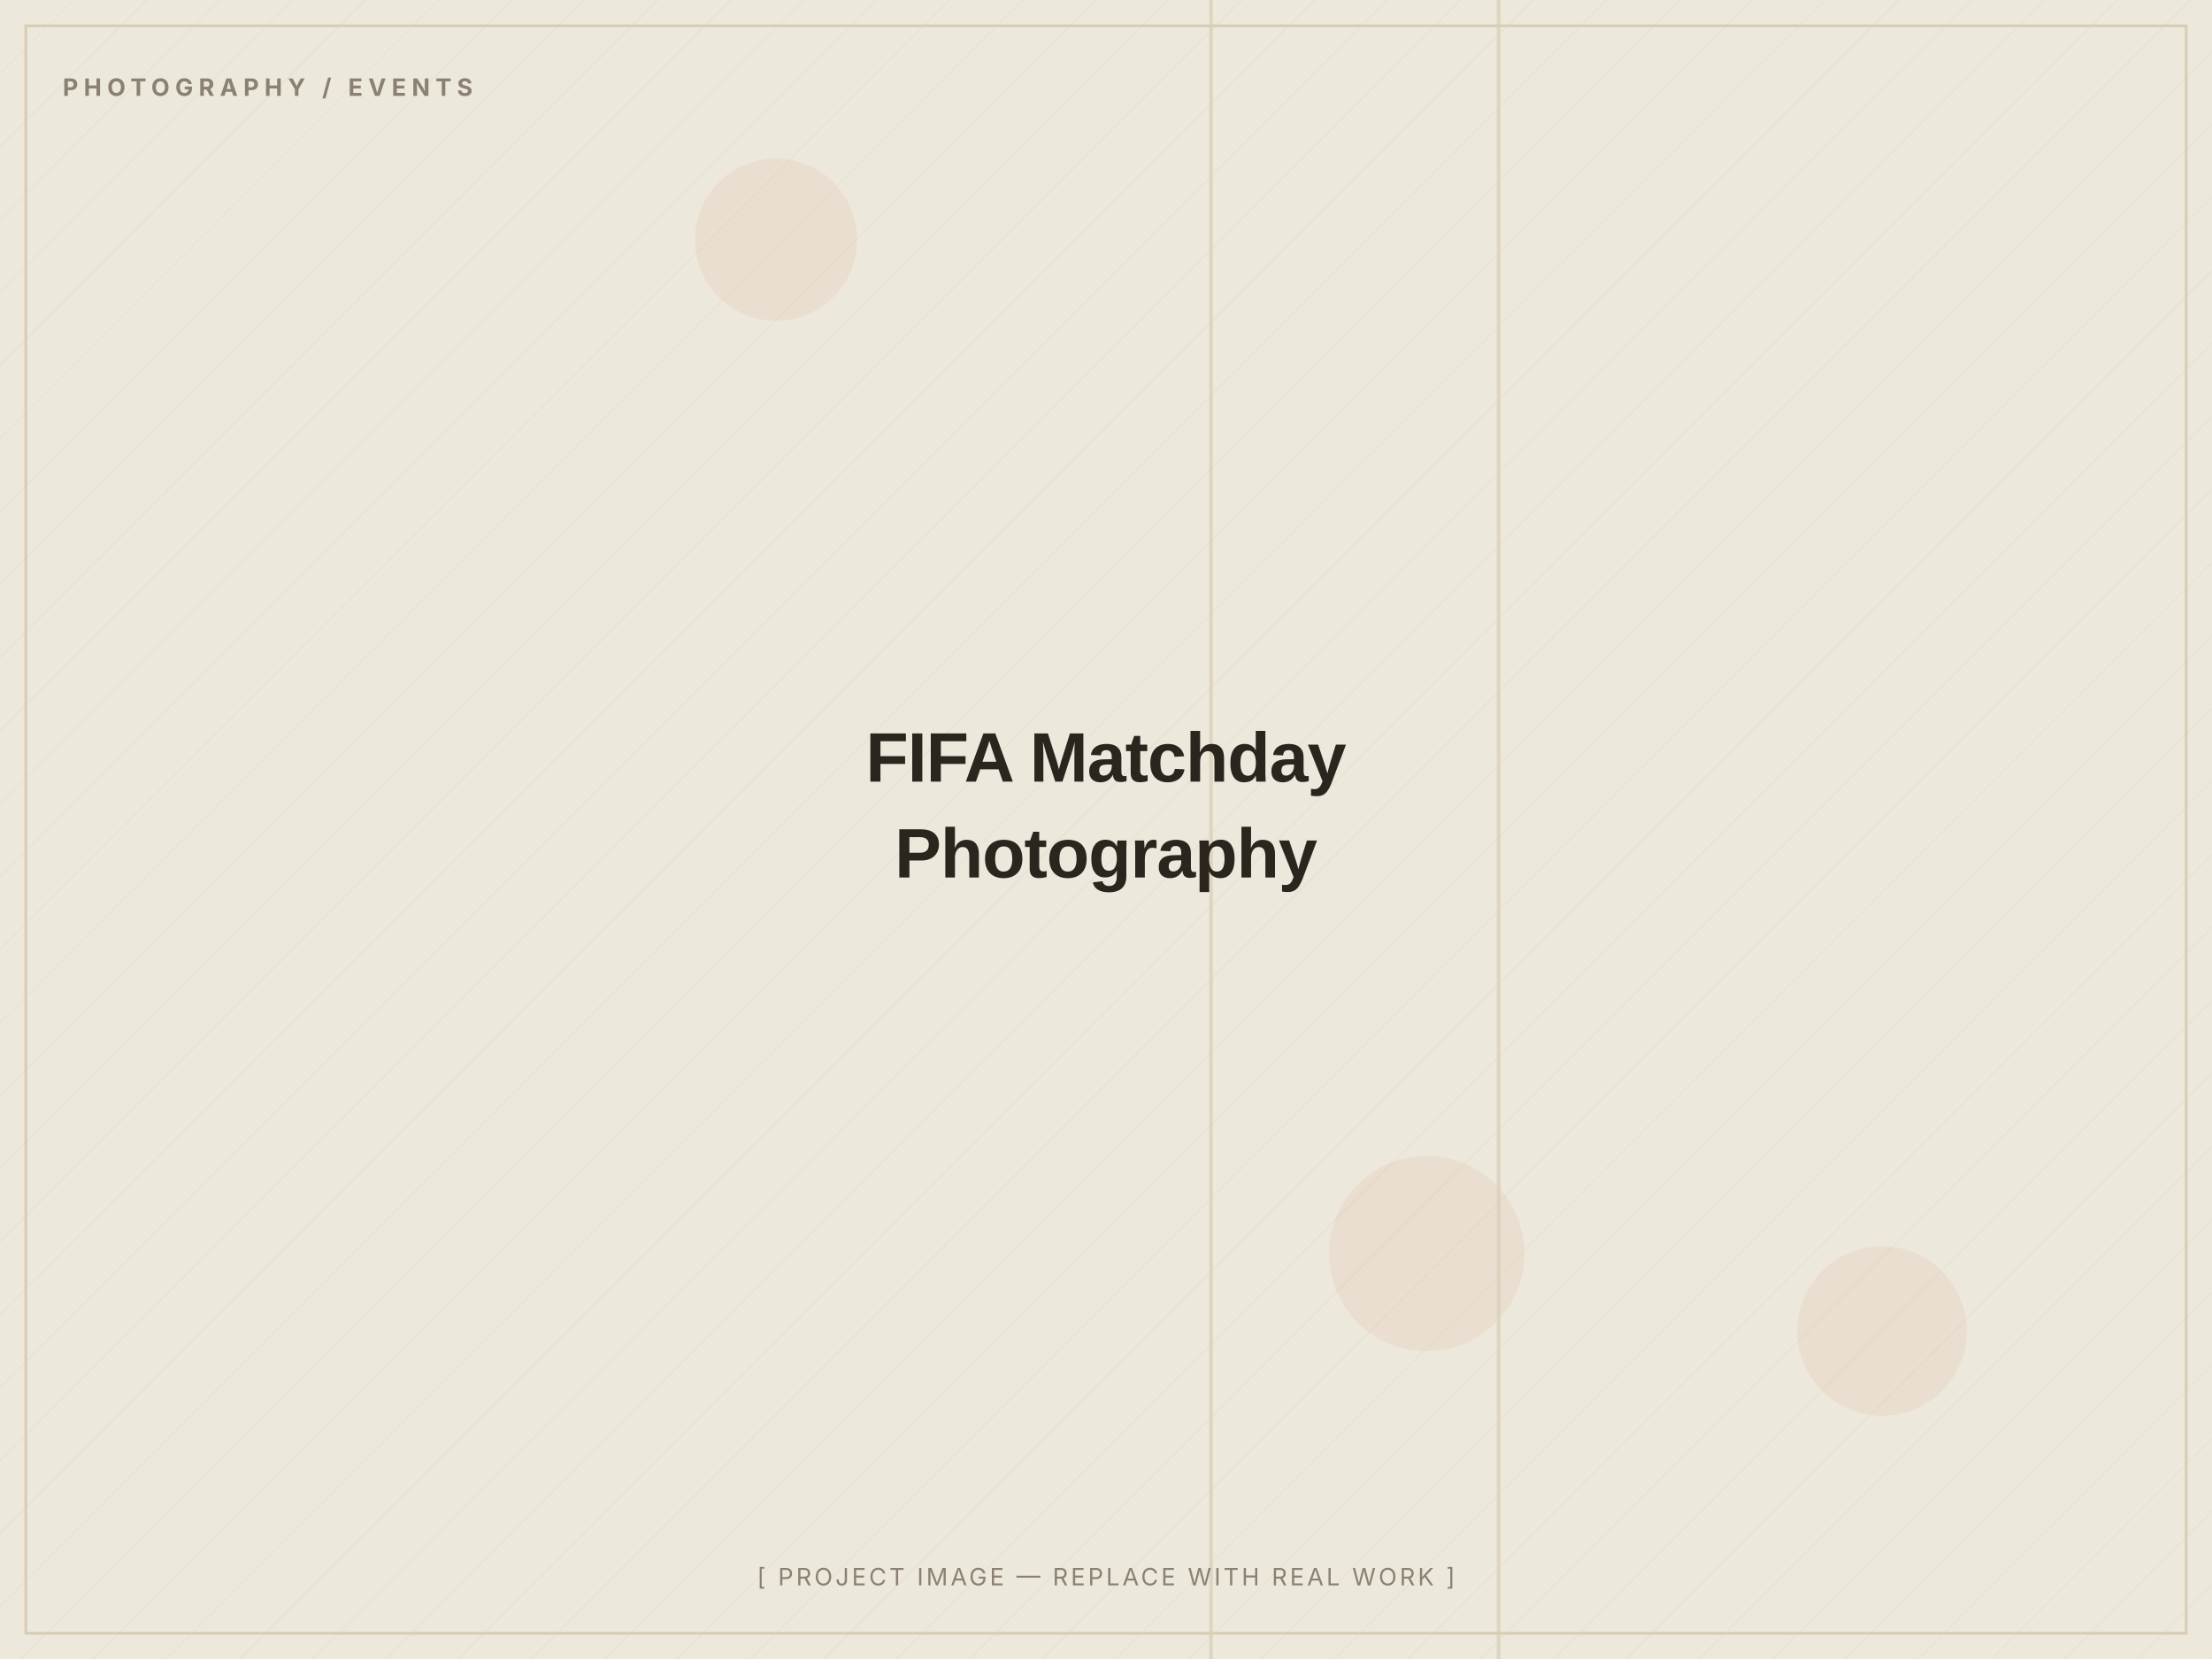
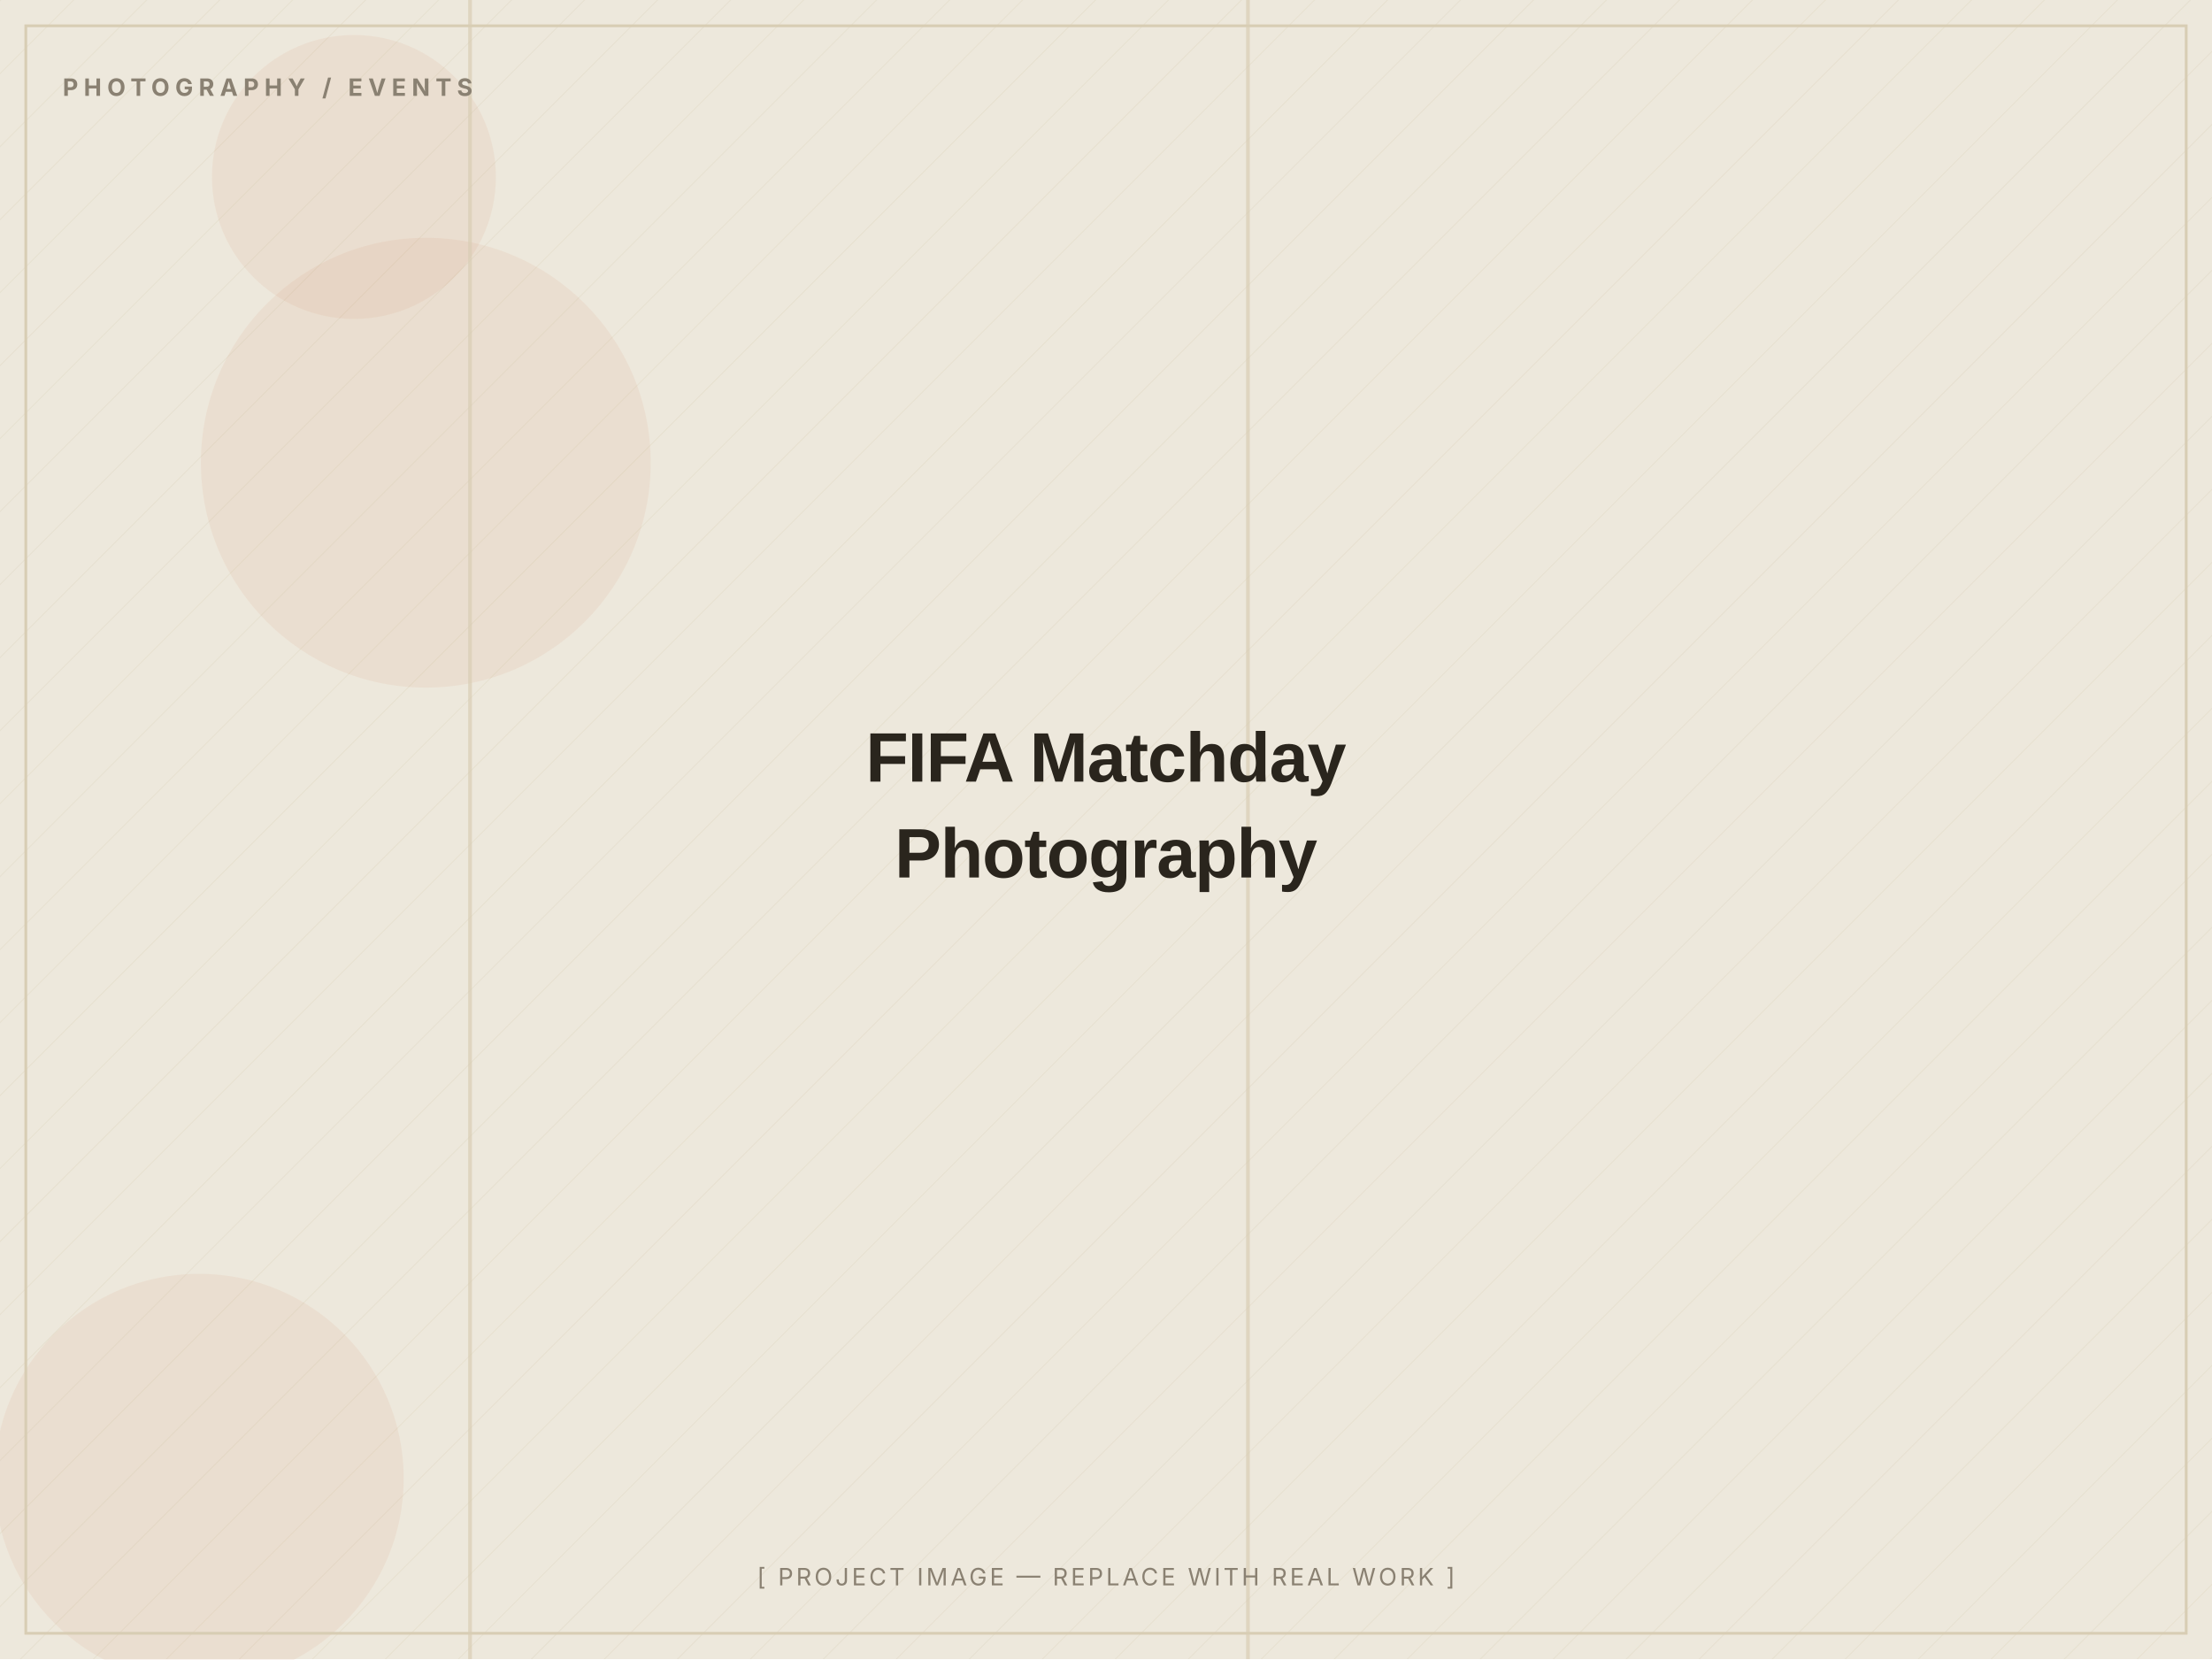
<svg xmlns="http://www.w3.org/2000/svg" width="1200" height="900" viewBox="0 0 1200 900" role="img" aria-label="FIFA Matchday Photography — placeholder image">
  <defs>
    <pattern id="d" width="28" height="28" patternUnits="userSpaceOnUse" patternTransform="rotate(45)">
      <line x1="0" y1="0" x2="0" y2="28" stroke="#D8CDB4" stroke-width="1" opacity="0.5" />
    </pattern>
  </defs>
  <rect width="1200" height="900" fill="#EDE8DC" />
  <rect width="1200" height="900" fill="url(#d)" opacity="0.55" />
-   <circle cx="774" cy="680" r="53" fill="#C2410C" opacity="0.06" />
-   <circle cx="421" cy="130" r="44" fill="#C2410C" opacity="0.06" />
-   <circle cx="1021" cy="722" r="46" fill="#C2410C" opacity="0.06" />
-   <rect x="656" y="0" width="2" height="900" fill="#D8CDB4" opacity="0.7" />
-   <rect x="812" y="0" width="2" height="900" fill="#D8CDB4" opacity="0.7" />
+   <circle cx="192" cy="96" r="77" fill="#C2410C" opacity="0.06" />
+   <circle cx="108" cy="802" r="111" fill="#C2410C" opacity="0.06" />
+   <circle cx="231" cy="251" r="122" fill="#C2410C" opacity="0.06" />
+   <rect x="254" y="0" width="2" height="900" fill="#D8CDB4" opacity="0.7" />
+   <rect x="676" y="0" width="2" height="900" fill="#D8CDB4" opacity="0.7" />
  <rect x="14" y="14" width="1172" height="872" fill="none" stroke="#D8CDB4" stroke-width="1.5" />
  <text x="34" y="52" font-family="Inter, Arial, sans-serif" font-weight="700" font-size="13" letter-spacing="3" fill="#8A8172">PHOTOGRAPHY / EVENTS</text>
  <text x="600.0" y="424.0" text-anchor="middle" font-family="Archivo, Arial, sans-serif" font-weight="800" font-size="38" letter-spacing="-0.5" fill="#2A251D">FIFA Matchday</text>
  <text x="600.0" y="476.0" text-anchor="middle" font-family="Archivo, Arial, sans-serif" font-weight="800" font-size="38" letter-spacing="-0.5" fill="#2A251D">Photography</text>
  <text x="600.0" y="860" text-anchor="middle" font-family="Inter, Arial, sans-serif" font-size="13" letter-spacing="1.5" fill="#8A8172">[ PROJECT IMAGE — REPLACE WITH REAL WORK ]</text>
</svg>
